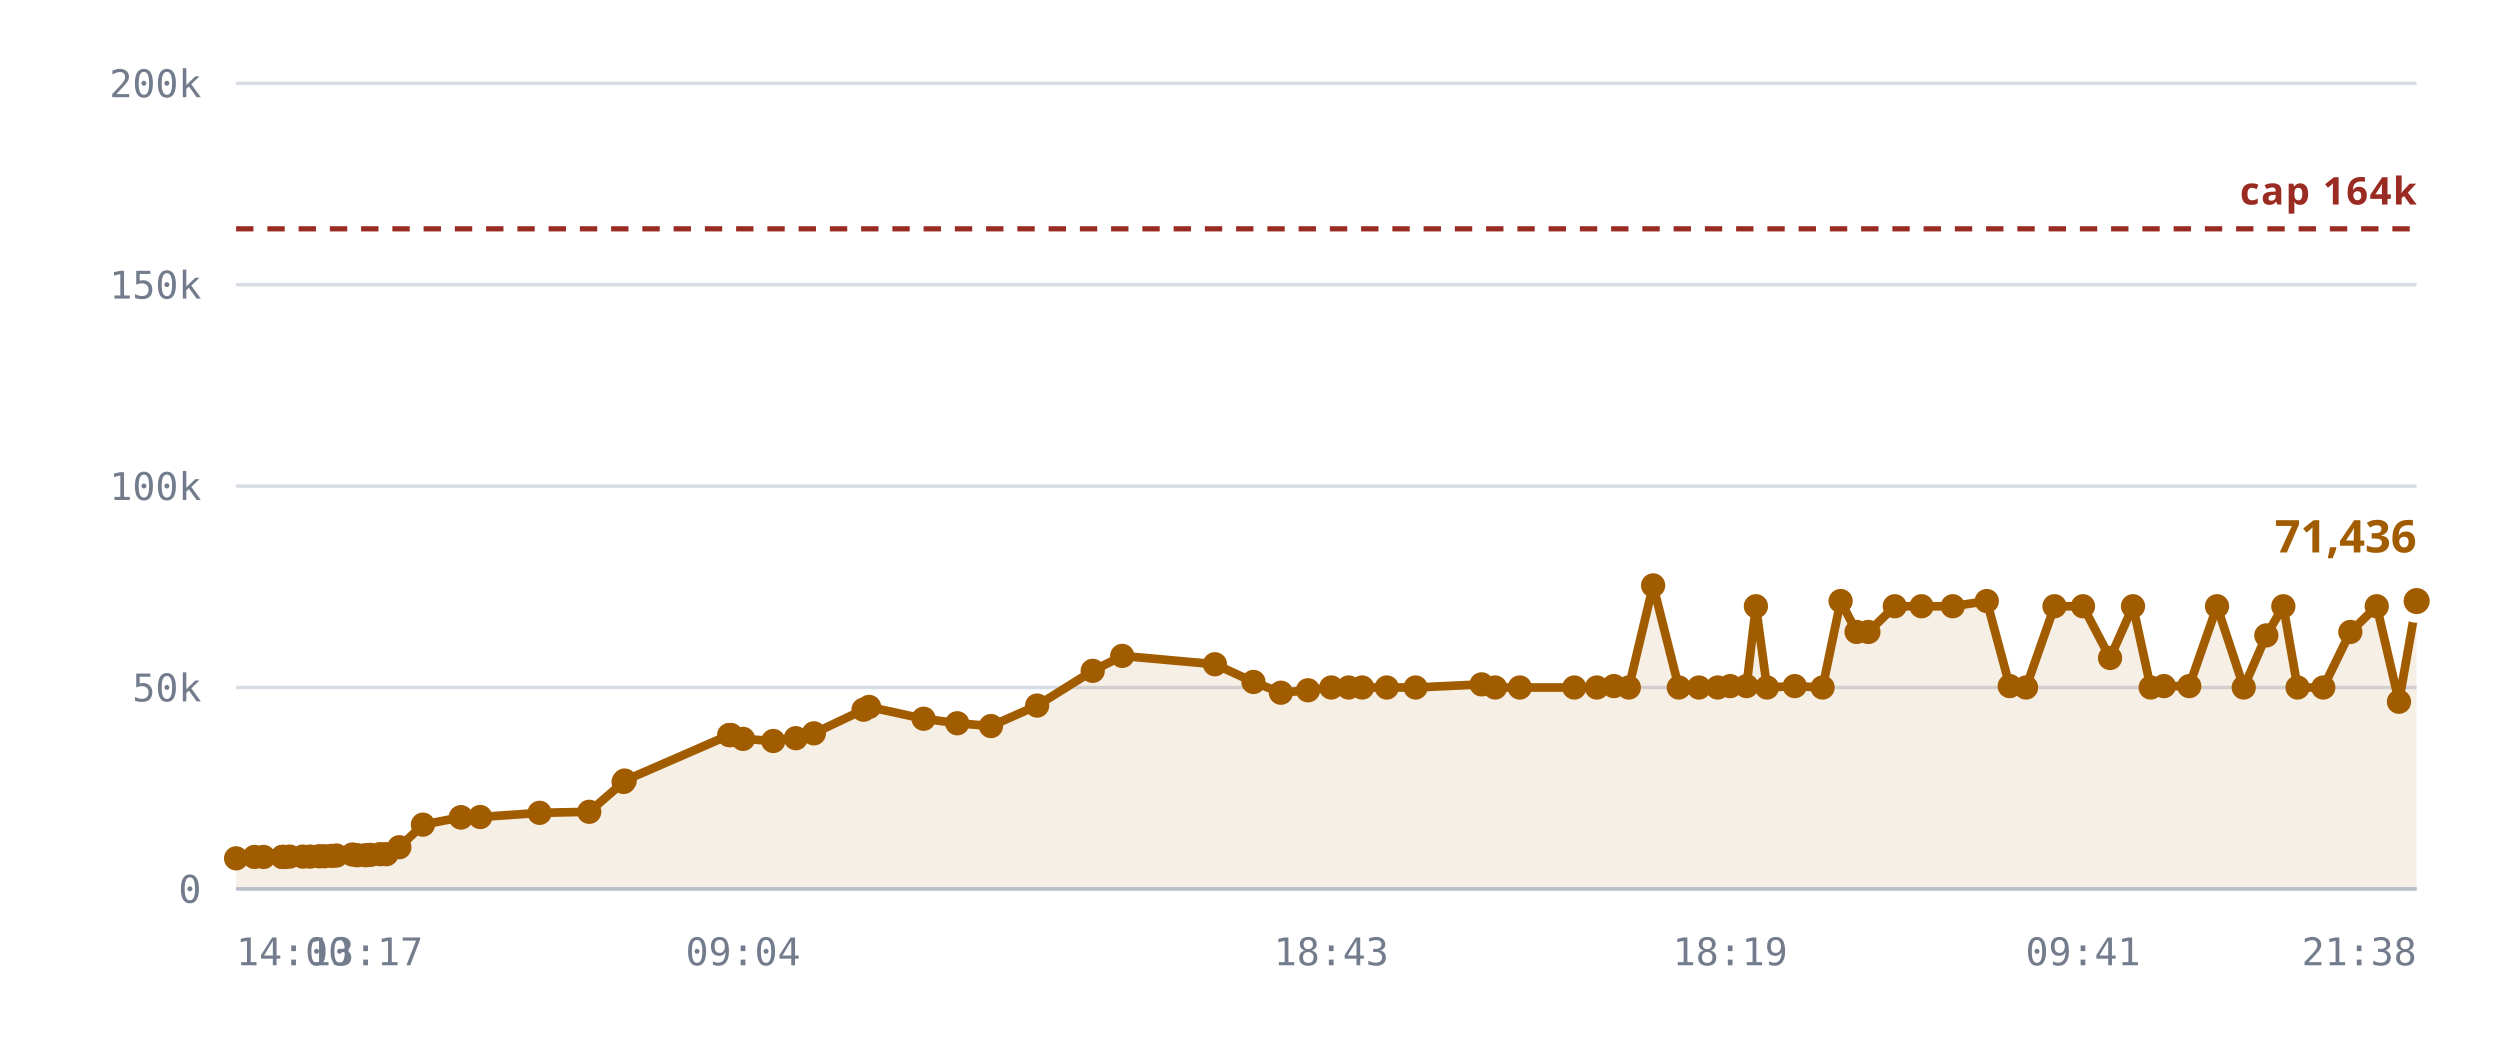
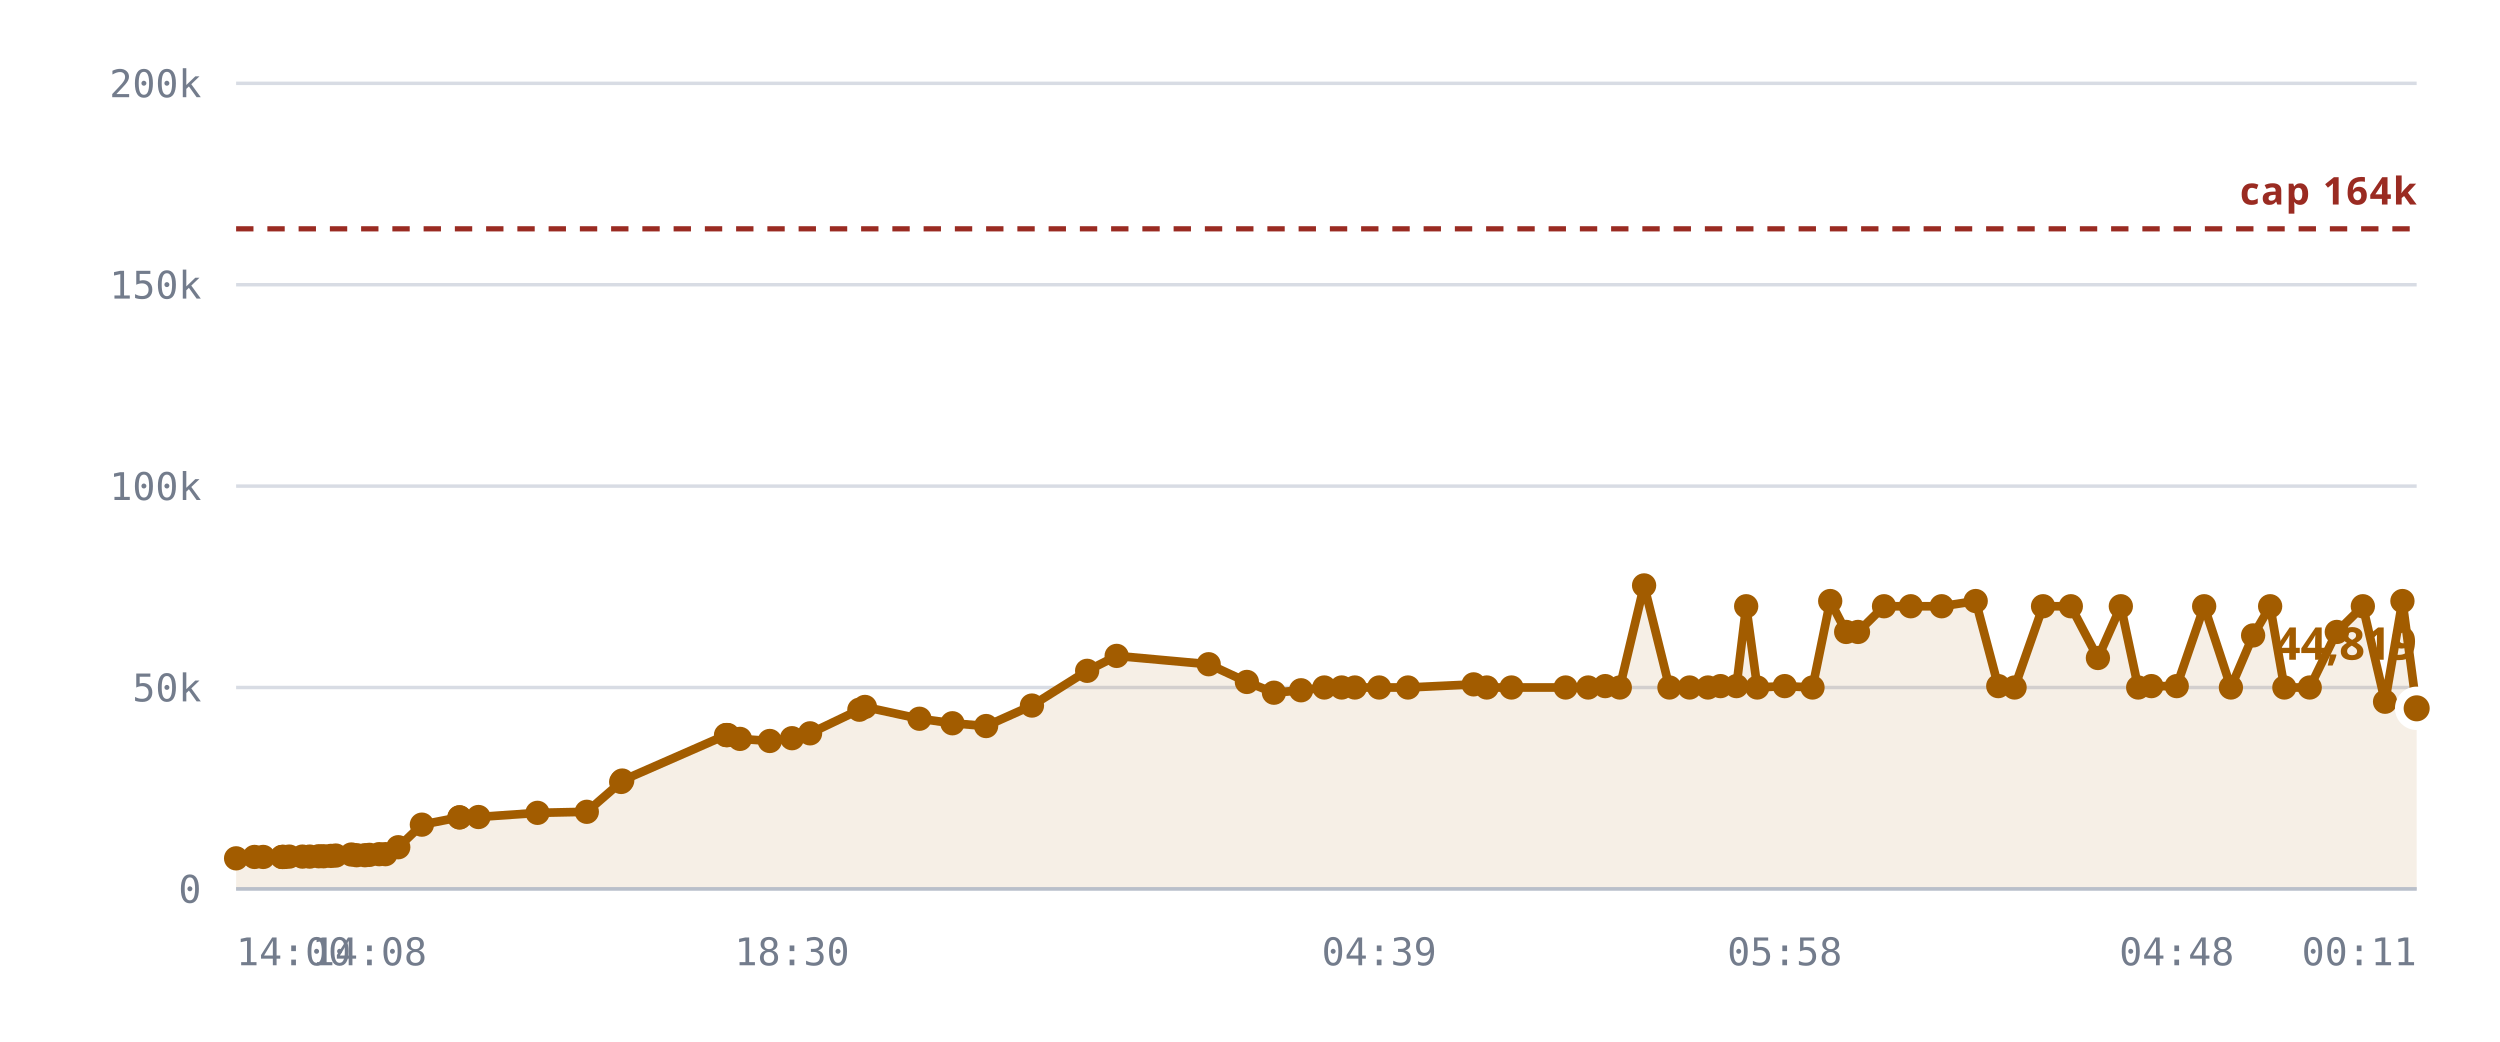
<svg xmlns="http://www.w3.org/2000/svg" viewBox="0 0 720 300" role="img" aria-label="Rooms against the 163,840 cap">
  <style>
    .grid      { stroke: var(--chart-grid, #d8dce4); stroke-width: 1; }
    .cap       { stroke: var(--chart-cap, #9a2b22); stroke-width: 1.5; stroke-dasharray: 5 4; }
    .cap-label { fill: var(--chart-cap, #9a2b22); font: 600 11px Archivo, system-ui, sans-serif; letter-spacing: .04em; }
    .tick      { fill: var(--chart-muted, #737c8c); font: 500 11px "IBM Plex Mono", ui-monospace, monospace; }
    .tick-y    { text-anchor: end; }
    .tick-x    { text-anchor: middle; }
    .series    { fill: none; stroke: var(--chart-line, #a25c00); stroke-width: 2.5; stroke-linejoin: round; stroke-linecap: round; }
    .fill      { fill: var(--chart-fill, rgba(162,92,0,.10)); stroke: none; }
    .dot       { fill: var(--chart-line, #a25c00); }
    .dot-last  { stroke: var(--chart-bg, #fff); stroke-width: 2.5; }
    .end-label { fill: var(--chart-line, #a25c00); font: 700 13px Archivo, system-ui, sans-serif; }
    .axis      { stroke: var(--chart-axis, #b9bfca); stroke-width: 1; }
  </style>
  <line x1="68" y1="256.0" x2="696" y2="256.0" class="grid" />
  <text x="58" y="260.0" class="tick tick-y">0</text>
  <line x1="68" y1="198.0" x2="696" y2="198.0" class="grid" />
  <text x="58" y="202.0" class="tick tick-y">50k</text>
  <line x1="68" y1="140.0" x2="696" y2="140.0" class="grid" />
  <text x="58" y="144.0" class="tick tick-y">100k</text>
  <line x1="68" y1="82.0" x2="696" y2="82.0" class="grid" />
  <text x="58" y="86.0" class="tick tick-y">150k</text>
  <line x1="68" y1="24.0" x2="696" y2="24.0" class="grid" />
  <text x="58" y="28.0" class="tick tick-y">200k</text>
-   <path d="M68.0,247.2 L73.3,246.8 L75.9,246.8 L81.3,246.8 L81.5,246.8 L81.5,246.8 L82.0,246.8 L83.4,246.7 L87.2,246.7 L89.3,246.7 L91.9,246.6 L93.4,246.6 L95.5,246.5 L96.9,246.4 L101.5,246.1 L102.9,246.3 L105.3,246.3 L106.7,246.2 L109.5,246.0 L111.3,246.0 L115.0,244.0 L121.8,237.5 L132.7,235.4 L132.8,235.4 L138.3,235.3 L155.4,234.1 L169.7,233.8 L179.6,225.2 L179.9,224.8 L210.0,211.7 L210.3,211.7 L210.5,211.7 L214.0,212.8 L222.7,213.4 L229.2,212.6 L234.4,211.2 L248.7,204.4 L250.3,203.6 L266.0,207.0 L275.7,208.3 L285.4,209.1 L298.7,203.2 L314.7,193.2 L323.2,188.9 L349.9,191.3 L361.0,196.4 L368.9,199.5 L376.7,198.8 L383.4,198.0 L388.4,198.0 L392.3,198.0 L399.4,198.0 L407.7,198.0 L426.7,197.1 L430.6,198.0 L437.7,198.0 L453.4,198.0 L459.9,198.0 L464.8,197.6 L469.1,198.0 L476.1,168.6 L483.5,198.0 L489.3,198.0 L494.7,198.0 L498.3,197.6 L503.0,197.6 L505.7,174.6 L508.9,198.0 L516.9,197.6 L524.9,198.0 L530.1,173.1 L534.7,182.0 L538.1,182.0 L545.7,174.6 L553.4,174.6 L562.4,174.6 L572.2,173.1 L578.8,197.6 L583.5,198.0 L591.7,174.6 L599.9,174.6 L607.7,189.5 L614.3,174.6 L619.4,198.0 L623.2,197.6 L630.5,197.6 L638.5,174.6 L646.2,198.0 L652.7,183.0 L657.6,174.6 L661.7,198.0 L669.1,198.0 L676.9,182.0 L684.5,174.6 L690.9,202.1 L696.0,173.1 L696.0,256.0 L68.0,256.0 Z" class="fill" />
+   <path d="M68.0,247.2 L73.3,246.8 L75.8,246.8 L81.2,246.8 L81.4,246.8 L81.5,246.8 L81.9,246.8 L83.3,246.7 L87.1,246.7 L89.2,246.7 L91.8,246.6 L93.2,246.6 L95.3,246.5 L96.7,246.4 L101.2,246.1 L102.7,246.3 L105.1,246.3 L106.4,246.2 L109.2,246.0 L111.0,246.0 L114.7,244.0 L121.5,237.5 L132.3,235.4 L132.4,235.4 L137.8,235.3 L154.8,234.1 L169.0,233.8 L178.9,225.2 L179.2,224.8 L209.1,211.7 L209.3,211.7 L209.6,211.7 L213.1,212.8 L221.7,213.4 L228.1,212.6 L233.3,211.2 L247.5,204.4 L249.1,203.6 L264.8,207.0 L274.3,208.3 L284.0,209.1 L297.2,203.2 L313.1,193.2 L321.6,188.9 L348.1,191.3 L359.1,196.4 L366.9,199.5 L374.7,198.8 L381.4,198.0 L386.4,198.0 L390.2,198.0 L397.2,198.0 L405.5,198.0 L424.4,197.1 L428.2,198.0 L435.3,198.0 L450.9,198.0 L457.4,198.0 L462.3,197.6 L466.5,198.0 L473.5,168.6 L480.8,198.0 L486.6,198.0 L491.9,198.0 L495.5,197.6 L500.1,197.6 L502.9,174.6 L506.1,198.0 L514.0,197.6 L522.0,198.0 L527.1,173.1 L531.7,182.0 L535.1,182.0 L542.6,174.6 L550.3,174.6 L559.2,174.6 L569.0,173.1 L575.5,197.6 L580.2,198.0 L588.4,174.6 L596.4,174.6 L604.2,189.5 L610.8,174.6 L615.8,198.0 L619.6,197.6 L626.9,197.6 L634.8,174.6 L642.5,198.0 L648.9,183.0 L653.8,174.6 L657.9,198.0 L665.2,198.0 L673.0,182.0 L680.5,174.6 L686.9,202.1 L691.9,173.1 L696.0,204.0 L696.0,256.0 L68.0,256.0 Z" class="fill" />
  <line x1="68" y1="65.9" x2="696" y2="65.9" class="cap" />
  <text x="696" y="58.9" class="cap-label" text-anchor="end">cap 164k</text>
-   <path d="M68.0,247.2 L73.3,246.8 L75.9,246.8 L81.3,246.8 L81.5,246.8 L81.5,246.8 L82.0,246.8 L83.4,246.7 L87.2,246.7 L89.3,246.7 L91.9,246.6 L93.4,246.6 L95.5,246.5 L96.9,246.4 L101.5,246.1 L102.9,246.3 L105.3,246.3 L106.7,246.2 L109.5,246.0 L111.3,246.0 L115.0,244.0 L121.8,237.5 L132.7,235.4 L132.8,235.4 L138.3,235.3 L155.4,234.1 L169.7,233.8 L179.6,225.2 L179.9,224.8 L210.0,211.7 L210.3,211.7 L210.5,211.7 L214.0,212.8 L222.7,213.4 L229.2,212.6 L234.4,211.2 L248.7,204.4 L250.3,203.6 L266.0,207.0 L275.7,208.3 L285.4,209.1 L298.7,203.2 L314.7,193.2 L323.2,188.9 L349.9,191.3 L361.0,196.4 L368.9,199.5 L376.7,198.8 L383.4,198.0 L388.4,198.0 L392.3,198.0 L399.4,198.0 L407.7,198.0 L426.7,197.1 L430.6,198.0 L437.7,198.0 L453.4,198.0 L459.9,198.0 L464.8,197.6 L469.1,198.0 L476.1,168.6 L483.5,198.0 L489.3,198.0 L494.7,198.0 L498.3,197.6 L503.0,197.6 L505.7,174.6 L508.9,198.0 L516.9,197.6 L524.9,198.0 L530.1,173.1 L534.7,182.0 L538.1,182.0 L545.7,174.6 L553.4,174.6 L562.4,174.6 L572.2,173.1 L578.8,197.6 L583.5,198.0 L591.7,174.6 L599.9,174.6 L607.7,189.5 L614.3,174.6 L619.4,198.0 L623.2,197.6 L630.5,197.6 L638.5,174.6 L646.2,198.0 L652.7,183.0 L657.6,174.6 L661.7,198.0 L669.1,198.0 L676.9,182.0 L684.5,174.6 L690.9,202.1 L696.0,173.1" class="series" />
+   <path d="M68.0,247.2 L73.3,246.8 L75.8,246.8 L81.2,246.8 L81.4,246.8 L81.5,246.8 L81.9,246.8 L83.3,246.7 L87.1,246.7 L89.2,246.7 L91.8,246.6 L93.2,246.6 L95.3,246.5 L96.7,246.4 L101.2,246.1 L102.7,246.3 L105.1,246.3 L106.4,246.2 L109.2,246.0 L111.0,246.0 L114.7,244.0 L121.5,237.5 L132.3,235.4 L132.4,235.4 L137.8,235.3 L154.8,234.1 L169.0,233.8 L178.9,225.2 L179.2,224.8 L209.1,211.7 L209.3,211.7 L209.6,211.7 L213.1,212.8 L221.7,213.4 L228.1,212.6 L233.3,211.2 L247.5,204.4 L249.1,203.6 L264.8,207.0 L274.3,208.3 L284.0,209.1 L297.2,203.2 L313.1,193.2 L321.6,188.9 L348.1,191.3 L359.1,196.4 L366.9,199.5 L374.7,198.8 L381.4,198.0 L386.4,198.0 L390.2,198.0 L397.2,198.0 L405.5,198.0 L424.4,197.1 L428.2,198.0 L435.3,198.0 L450.9,198.0 L457.4,198.0 L462.3,197.6 L466.5,198.0 L473.5,168.6 L480.8,198.0 L486.6,198.0 L491.9,198.0 L495.5,197.6 L500.1,197.6 L502.9,174.6 L506.1,198.0 L514.0,197.6 L522.0,198.0 L527.1,173.1 L531.7,182.0 L535.1,182.0 L542.6,174.6 L550.3,174.6 L559.2,174.6 L569.0,173.1 L575.5,197.6 L580.2,198.0 L588.4,174.6 L596.4,174.6 L604.2,189.5 L610.8,174.6 L615.8,198.0 L619.6,197.6 L626.9,197.6 L634.8,174.6 L642.5,198.0 L648.9,183.0 L653.8,174.6 L657.9,198.0 L665.2,198.0 L673.0,182.0 L680.5,174.6 L686.9,202.1 L691.9,173.1 L696.0,204.0" class="series" />
  <circle cx="68.0" cy="247.2" r="3.5" class="dot" />
  <circle cx="73.3" cy="246.8" r="3.5" class="dot" />
-   <circle cx="75.9" cy="246.8" r="3.5" class="dot" />
-   <circle cx="81.3" cy="246.8" r="3.5" class="dot" />
+   <circle cx="75.8" cy="246.8" r="3.5" class="dot" />
+   <circle cx="81.2" cy="246.8" r="3.5" class="dot" />
+   <circle cx="81.4" cy="246.8" r="3.5" class="dot" />
  <circle cx="81.5" cy="246.8" r="3.5" class="dot" />
-   <circle cx="81.5" cy="246.8" r="3.5" class="dot" />
-   <circle cx="82.0" cy="246.8" r="3.5" class="dot" />
-   <circle cx="83.4" cy="246.7" r="3.5" class="dot" />
-   <circle cx="87.2" cy="246.7" r="3.5" class="dot" />
-   <circle cx="89.3" cy="246.7" r="3.5" class="dot" />
-   <circle cx="91.9" cy="246.6" r="3.5" class="dot" />
-   <circle cx="93.4" cy="246.6" r="3.5" class="dot" />
-   <circle cx="95.5" cy="246.5" r="3.5" class="dot" />
-   <circle cx="96.9" cy="246.4" r="3.5" class="dot" />
-   <circle cx="101.5" cy="246.1" r="3.5" class="dot" />
-   <circle cx="102.9" cy="246.3" r="3.5" class="dot" />
-   <circle cx="105.3" cy="246.3" r="3.5" class="dot" />
-   <circle cx="106.7" cy="246.2" r="3.5" class="dot" />
-   <circle cx="109.5" cy="246.0" r="3.5" class="dot" />
-   <circle cx="111.3" cy="246.0" r="3.5" class="dot" />
-   <circle cx="115.0" cy="244.0" r="3.5" class="dot" />
-   <circle cx="121.8" cy="237.5" r="3.5" class="dot" />
-   <circle cx="132.7" cy="235.4" r="3.5" class="dot" />
-   <circle cx="132.8" cy="235.4" r="3.5" class="dot" />
-   <circle cx="138.3" cy="235.3" r="3.5" class="dot" />
-   <circle cx="155.4" cy="234.1" r="3.5" class="dot" />
-   <circle cx="169.7" cy="233.8" r="3.5" class="dot" />
-   <circle cx="179.6" cy="225.2" r="3.5" class="dot" />
-   <circle cx="179.9" cy="224.8" r="3.5" class="dot" />
-   <circle cx="210.0" cy="211.7" r="3.5" class="dot" />
-   <circle cx="210.3" cy="211.7" r="3.5" class="dot" />
-   <circle cx="210.5" cy="211.7" r="3.5" class="dot" />
-   <circle cx="214.0" cy="212.8" r="3.5" class="dot" />
-   <circle cx="222.7" cy="213.4" r="3.5" class="dot" />
-   <circle cx="229.2" cy="212.6" r="3.5" class="dot" />
-   <circle cx="234.4" cy="211.2" r="3.5" class="dot" />
-   <circle cx="248.7" cy="204.4" r="3.5" class="dot" />
-   <circle cx="250.3" cy="203.6" r="3.5" class="dot" />
-   <circle cx="266.0" cy="207.0" r="3.5" class="dot" />
-   <circle cx="275.7" cy="208.3" r="3.5" class="dot" />
-   <circle cx="285.4" cy="209.1" r="3.5" class="dot" />
-   <circle cx="298.7" cy="203.2" r="3.5" class="dot" />
-   <circle cx="314.7" cy="193.2" r="3.5" class="dot" />
-   <circle cx="323.2" cy="188.9" r="3.5" class="dot" />
-   <circle cx="349.9" cy="191.3" r="3.5" class="dot" />
-   <circle cx="361.0" cy="196.4" r="3.5" class="dot" />
-   <circle cx="368.9" cy="199.5" r="3.5" class="dot" />
-   <circle cx="376.7" cy="198.8" r="3.5" class="dot" />
-   <circle cx="383.4" cy="198.0" r="3.5" class="dot" />
-   <circle cx="388.4" cy="198.0" r="3.5" class="dot" />
-   <circle cx="392.3" cy="198.0" r="3.5" class="dot" />
-   <circle cx="399.4" cy="198.0" r="3.5" class="dot" />
-   <circle cx="407.7" cy="198.0" r="3.5" class="dot" />
-   <circle cx="426.7" cy="197.1" r="3.5" class="dot" />
-   <circle cx="430.6" cy="198.0" r="3.5" class="dot" />
-   <circle cx="437.7" cy="198.0" r="3.5" class="dot" />
-   <circle cx="453.4" cy="198.0" r="3.5" class="dot" />
-   <circle cx="459.9" cy="198.0" r="3.5" class="dot" />
-   <circle cx="464.8" cy="197.6" r="3.5" class="dot" />
-   <circle cx="469.1" cy="198.0" r="3.5" class="dot" />
-   <circle cx="476.1" cy="168.6" r="3.5" class="dot" />
-   <circle cx="483.5" cy="198.0" r="3.5" class="dot" />
-   <circle cx="489.3" cy="198.0" r="3.5" class="dot" />
-   <circle cx="494.7" cy="198.0" r="3.5" class="dot" />
-   <circle cx="498.3" cy="197.6" r="3.5" class="dot" />
-   <circle cx="503.0" cy="197.6" r="3.5" class="dot" />
-   <circle cx="505.7" cy="174.6" r="3.5" class="dot" />
-   <circle cx="508.9" cy="198.0" r="3.5" class="dot" />
-   <circle cx="516.9" cy="197.6" r="3.5" class="dot" />
-   <circle cx="524.9" cy="198.0" r="3.5" class="dot" />
-   <circle cx="530.1" cy="173.1" r="3.5" class="dot" />
-   <circle cx="534.7" cy="182.0" r="3.5" class="dot" />
-   <circle cx="538.1" cy="182.0" r="3.5" class="dot" />
-   <circle cx="545.7" cy="174.6" r="3.5" class="dot" />
-   <circle cx="553.4" cy="174.6" r="3.5" class="dot" />
-   <circle cx="562.4" cy="174.6" r="3.5" class="dot" />
-   <circle cx="572.2" cy="173.1" r="3.5" class="dot" />
-   <circle cx="578.8" cy="197.6" r="3.5" class="dot" />
-   <circle cx="583.5" cy="198.0" r="3.5" class="dot" />
-   <circle cx="591.7" cy="174.6" r="3.5" class="dot" />
-   <circle cx="599.9" cy="174.6" r="3.5" class="dot" />
-   <circle cx="607.7" cy="189.5" r="3.5" class="dot" />
-   <circle cx="614.3" cy="174.6" r="3.5" class="dot" />
-   <circle cx="619.4" cy="198.0" r="3.5" class="dot" />
-   <circle cx="623.2" cy="197.6" r="3.5" class="dot" />
-   <circle cx="630.5" cy="197.6" r="3.5" class="dot" />
-   <circle cx="638.5" cy="174.6" r="3.5" class="dot" />
-   <circle cx="646.2" cy="198.0" r="3.5" class="dot" />
-   <circle cx="652.7" cy="183.0" r="3.5" class="dot" />
-   <circle cx="657.6" cy="174.6" r="3.5" class="dot" />
-   <circle cx="661.7" cy="198.0" r="3.5" class="dot" />
-   <circle cx="669.1" cy="198.0" r="3.5" class="dot" />
-   <circle cx="676.9" cy="182.0" r="3.5" class="dot" />
-   <circle cx="684.5" cy="174.6" r="3.5" class="dot" />
-   <circle cx="690.9" cy="202.1" r="3.5" class="dot" />
-   <circle cx="696.0" cy="173.1" r="5" class="dot dot-last" />
-   <text x="696.0" y="159.1" class="end-label" text-anchor="end">71,436</text>
+   <circle cx="81.9" cy="246.8" r="3.5" class="dot" />
+   <circle cx="83.3" cy="246.7" r="3.5" class="dot" />
+   <circle cx="87.1" cy="246.7" r="3.5" class="dot" />
+   <circle cx="89.2" cy="246.7" r="3.5" class="dot" />
+   <circle cx="91.8" cy="246.6" r="3.5" class="dot" />
+   <circle cx="93.2" cy="246.6" r="3.5" class="dot" />
+   <circle cx="95.3" cy="246.5" r="3.5" class="dot" />
+   <circle cx="96.7" cy="246.4" r="3.5" class="dot" />
+   <circle cx="101.2" cy="246.1" r="3.5" class="dot" />
+   <circle cx="102.7" cy="246.3" r="3.5" class="dot" />
+   <circle cx="105.1" cy="246.3" r="3.5" class="dot" />
+   <circle cx="106.4" cy="246.2" r="3.5" class="dot" />
+   <circle cx="109.2" cy="246.0" r="3.5" class="dot" />
+   <circle cx="111.0" cy="246.0" r="3.5" class="dot" />
+   <circle cx="114.7" cy="244.0" r="3.5" class="dot" />
+   <circle cx="121.5" cy="237.5" r="3.5" class="dot" />
+   <circle cx="132.3" cy="235.4" r="3.5" class="dot" />
+   <circle cx="132.4" cy="235.4" r="3.5" class="dot" />
+   <circle cx="137.8" cy="235.3" r="3.5" class="dot" />
+   <circle cx="154.8" cy="234.1" r="3.5" class="dot" />
+   <circle cx="169.0" cy="233.8" r="3.5" class="dot" />
+   <circle cx="178.9" cy="225.2" r="3.5" class="dot" />
+   <circle cx="179.2" cy="224.8" r="3.5" class="dot" />
+   <circle cx="209.1" cy="211.7" r="3.5" class="dot" />
+   <circle cx="209.3" cy="211.7" r="3.5" class="dot" />
+   <circle cx="209.6" cy="211.7" r="3.5" class="dot" />
+   <circle cx="213.1" cy="212.8" r="3.5" class="dot" />
+   <circle cx="221.7" cy="213.4" r="3.5" class="dot" />
+   <circle cx="228.1" cy="212.6" r="3.5" class="dot" />
+   <circle cx="233.3" cy="211.2" r="3.5" class="dot" />
+   <circle cx="247.5" cy="204.4" r="3.5" class="dot" />
+   <circle cx="249.1" cy="203.6" r="3.5" class="dot" />
+   <circle cx="264.8" cy="207.0" r="3.5" class="dot" />
+   <circle cx="274.3" cy="208.3" r="3.5" class="dot" />
+   <circle cx="284.0" cy="209.1" r="3.5" class="dot" />
+   <circle cx="297.2" cy="203.2" r="3.5" class="dot" />
+   <circle cx="313.1" cy="193.2" r="3.5" class="dot" />
+   <circle cx="321.6" cy="188.9" r="3.5" class="dot" />
+   <circle cx="348.1" cy="191.3" r="3.5" class="dot" />
+   <circle cx="359.1" cy="196.4" r="3.5" class="dot" />
+   <circle cx="366.9" cy="199.5" r="3.5" class="dot" />
+   <circle cx="374.7" cy="198.8" r="3.5" class="dot" />
+   <circle cx="381.4" cy="198.0" r="3.5" class="dot" />
+   <circle cx="386.4" cy="198.0" r="3.5" class="dot" />
+   <circle cx="390.2" cy="198.0" r="3.5" class="dot" />
+   <circle cx="397.2" cy="198.0" r="3.5" class="dot" />
+   <circle cx="405.5" cy="198.0" r="3.5" class="dot" />
+   <circle cx="424.4" cy="197.1" r="3.5" class="dot" />
+   <circle cx="428.2" cy="198.0" r="3.5" class="dot" />
+   <circle cx="435.3" cy="198.0" r="3.5" class="dot" />
+   <circle cx="450.9" cy="198.0" r="3.5" class="dot" />
+   <circle cx="457.4" cy="198.0" r="3.5" class="dot" />
+   <circle cx="462.3" cy="197.6" r="3.5" class="dot" />
+   <circle cx="466.5" cy="198.0" r="3.5" class="dot" />
+   <circle cx="473.5" cy="168.6" r="3.5" class="dot" />
+   <circle cx="480.8" cy="198.0" r="3.5" class="dot" />
+   <circle cx="486.6" cy="198.0" r="3.5" class="dot" />
+   <circle cx="491.9" cy="198.0" r="3.5" class="dot" />
+   <circle cx="495.5" cy="197.6" r="3.5" class="dot" />
+   <circle cx="500.1" cy="197.6" r="3.5" class="dot" />
+   <circle cx="502.9" cy="174.6" r="3.5" class="dot" />
+   <circle cx="506.1" cy="198.0" r="3.5" class="dot" />
+   <circle cx="514.0" cy="197.6" r="3.5" class="dot" />
+   <circle cx="522.0" cy="198.0" r="3.5" class="dot" />
+   <circle cx="527.1" cy="173.1" r="3.5" class="dot" />
+   <circle cx="531.7" cy="182.0" r="3.5" class="dot" />
+   <circle cx="535.1" cy="182.0" r="3.5" class="dot" />
+   <circle cx="542.6" cy="174.6" r="3.5" class="dot" />
+   <circle cx="550.3" cy="174.6" r="3.5" class="dot" />
+   <circle cx="559.2" cy="174.6" r="3.5" class="dot" />
+   <circle cx="569.0" cy="173.1" r="3.5" class="dot" />
+   <circle cx="575.5" cy="197.6" r="3.5" class="dot" />
+   <circle cx="580.2" cy="198.0" r="3.5" class="dot" />
+   <circle cx="588.4" cy="174.6" r="3.5" class="dot" />
+   <circle cx="596.4" cy="174.6" r="3.5" class="dot" />
+   <circle cx="604.2" cy="189.5" r="3.5" class="dot" />
+   <circle cx="610.8" cy="174.6" r="3.5" class="dot" />
+   <circle cx="615.8" cy="198.0" r="3.5" class="dot" />
+   <circle cx="619.6" cy="197.6" r="3.5" class="dot" />
+   <circle cx="626.9" cy="197.6" r="3.5" class="dot" />
+   <circle cx="634.8" cy="174.6" r="3.5" class="dot" />
+   <circle cx="642.5" cy="198.0" r="3.5" class="dot" />
+   <circle cx="648.9" cy="183.0" r="3.5" class="dot" />
+   <circle cx="653.8" cy="174.6" r="3.5" class="dot" />
+   <circle cx="657.9" cy="198.0" r="3.5" class="dot" />
+   <circle cx="665.2" cy="198.0" r="3.5" class="dot" />
+   <circle cx="673.0" cy="182.0" r="3.5" class="dot" />
+   <circle cx="680.5" cy="174.6" r="3.5" class="dot" />
+   <circle cx="686.9" cy="202.1" r="3.5" class="dot" />
+   <circle cx="691.9" cy="173.1" r="3.5" class="dot" />
+   <circle cx="696.0" cy="204.0" r="5" class="dot dot-last" />
+   <text x="696.0" y="190.0" class="end-label" text-anchor="end">44,819</text>
  <line x1="68" y1="256" x2="696" y2="256" class="axis" />
  <text x="68.0" y="278" class="tick" text-anchor="start">14:00</text>
-   <text x="105.3" y="278" class="tick" text-anchor="middle">13:17</text>
-   <text x="214.0" y="278" class="tick" text-anchor="middle">09:04</text>
-   <text x="383.4" y="278" class="tick" text-anchor="middle">18:43</text>
-   <text x="498.3" y="278" class="tick" text-anchor="middle">18:19</text>
-   <text x="599.9" y="278" class="tick" text-anchor="middle">09:41</text>
-   <text x="696.0" y="278" class="tick" text-anchor="end">21:38</text>
+   <text x="106.4" y="278" class="tick" text-anchor="middle">14:08</text>
+   <text x="228.1" y="278" class="tick" text-anchor="middle">18:30</text>
+   <text x="397.2" y="278" class="tick" text-anchor="middle">04:39</text>
+   <text x="514.0" y="278" class="tick" text-anchor="middle">05:58</text>
+   <text x="626.9" y="278" class="tick" text-anchor="middle">04:48</text>
+   <text x="696.0" y="278" class="tick" text-anchor="end">00:11</text>
</svg>
